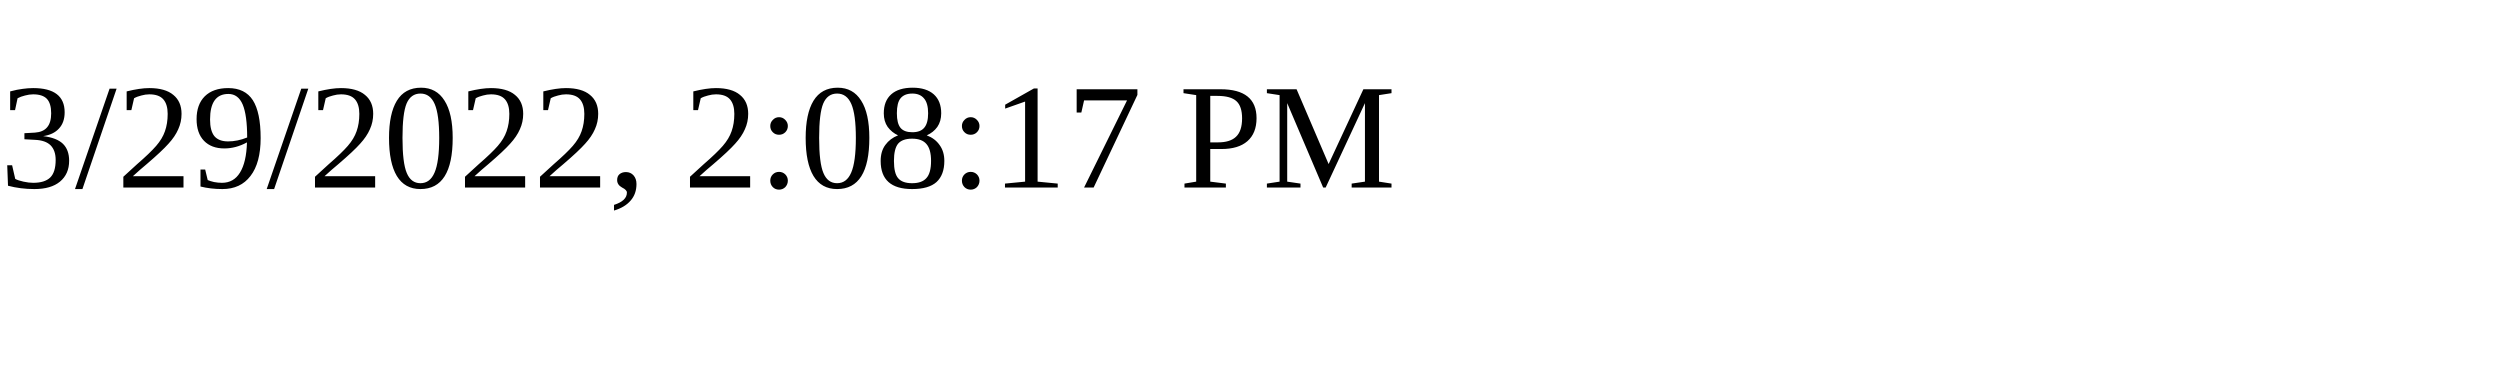
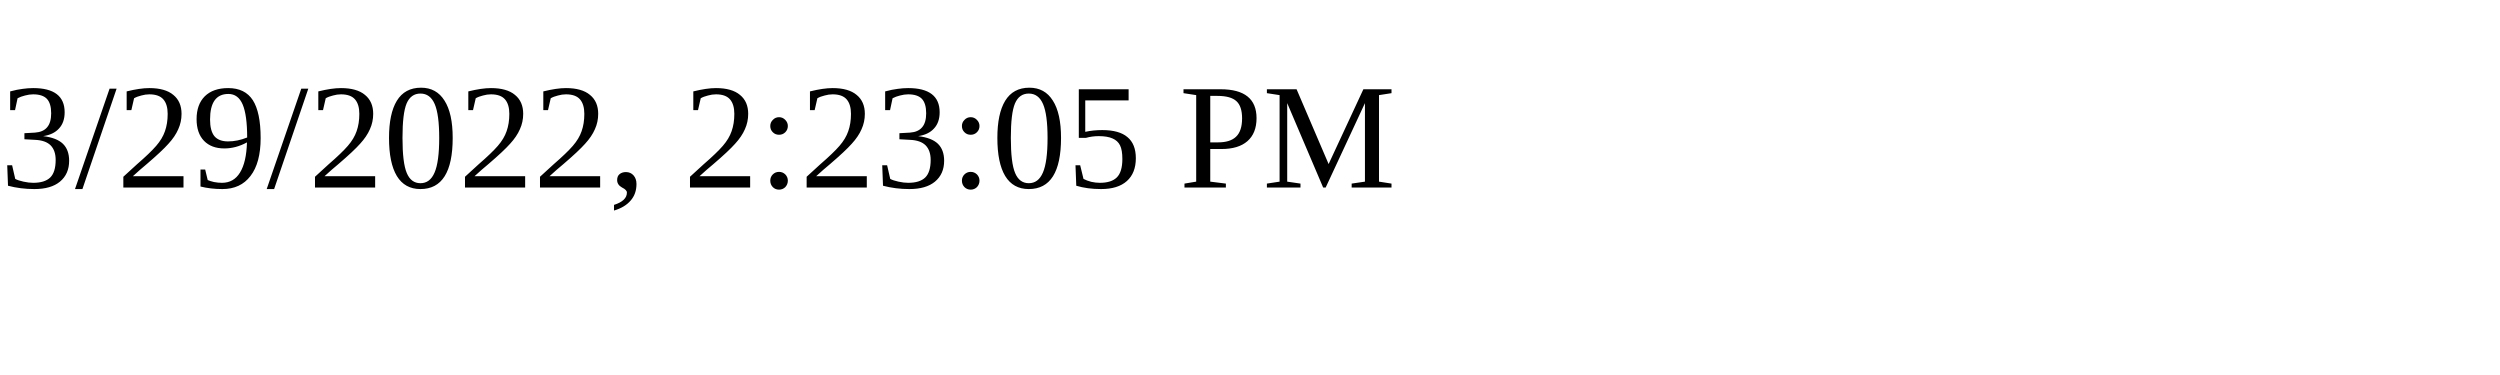
<svg xmlns="http://www.w3.org/2000/svg" height="30" width="200">
-   <text x="0" y="15">3/29/2022, 2:08:17 PM</text>
+   <text x="0" y="15">3/29/2022, 2:23:05 PM</text>
</svg>
